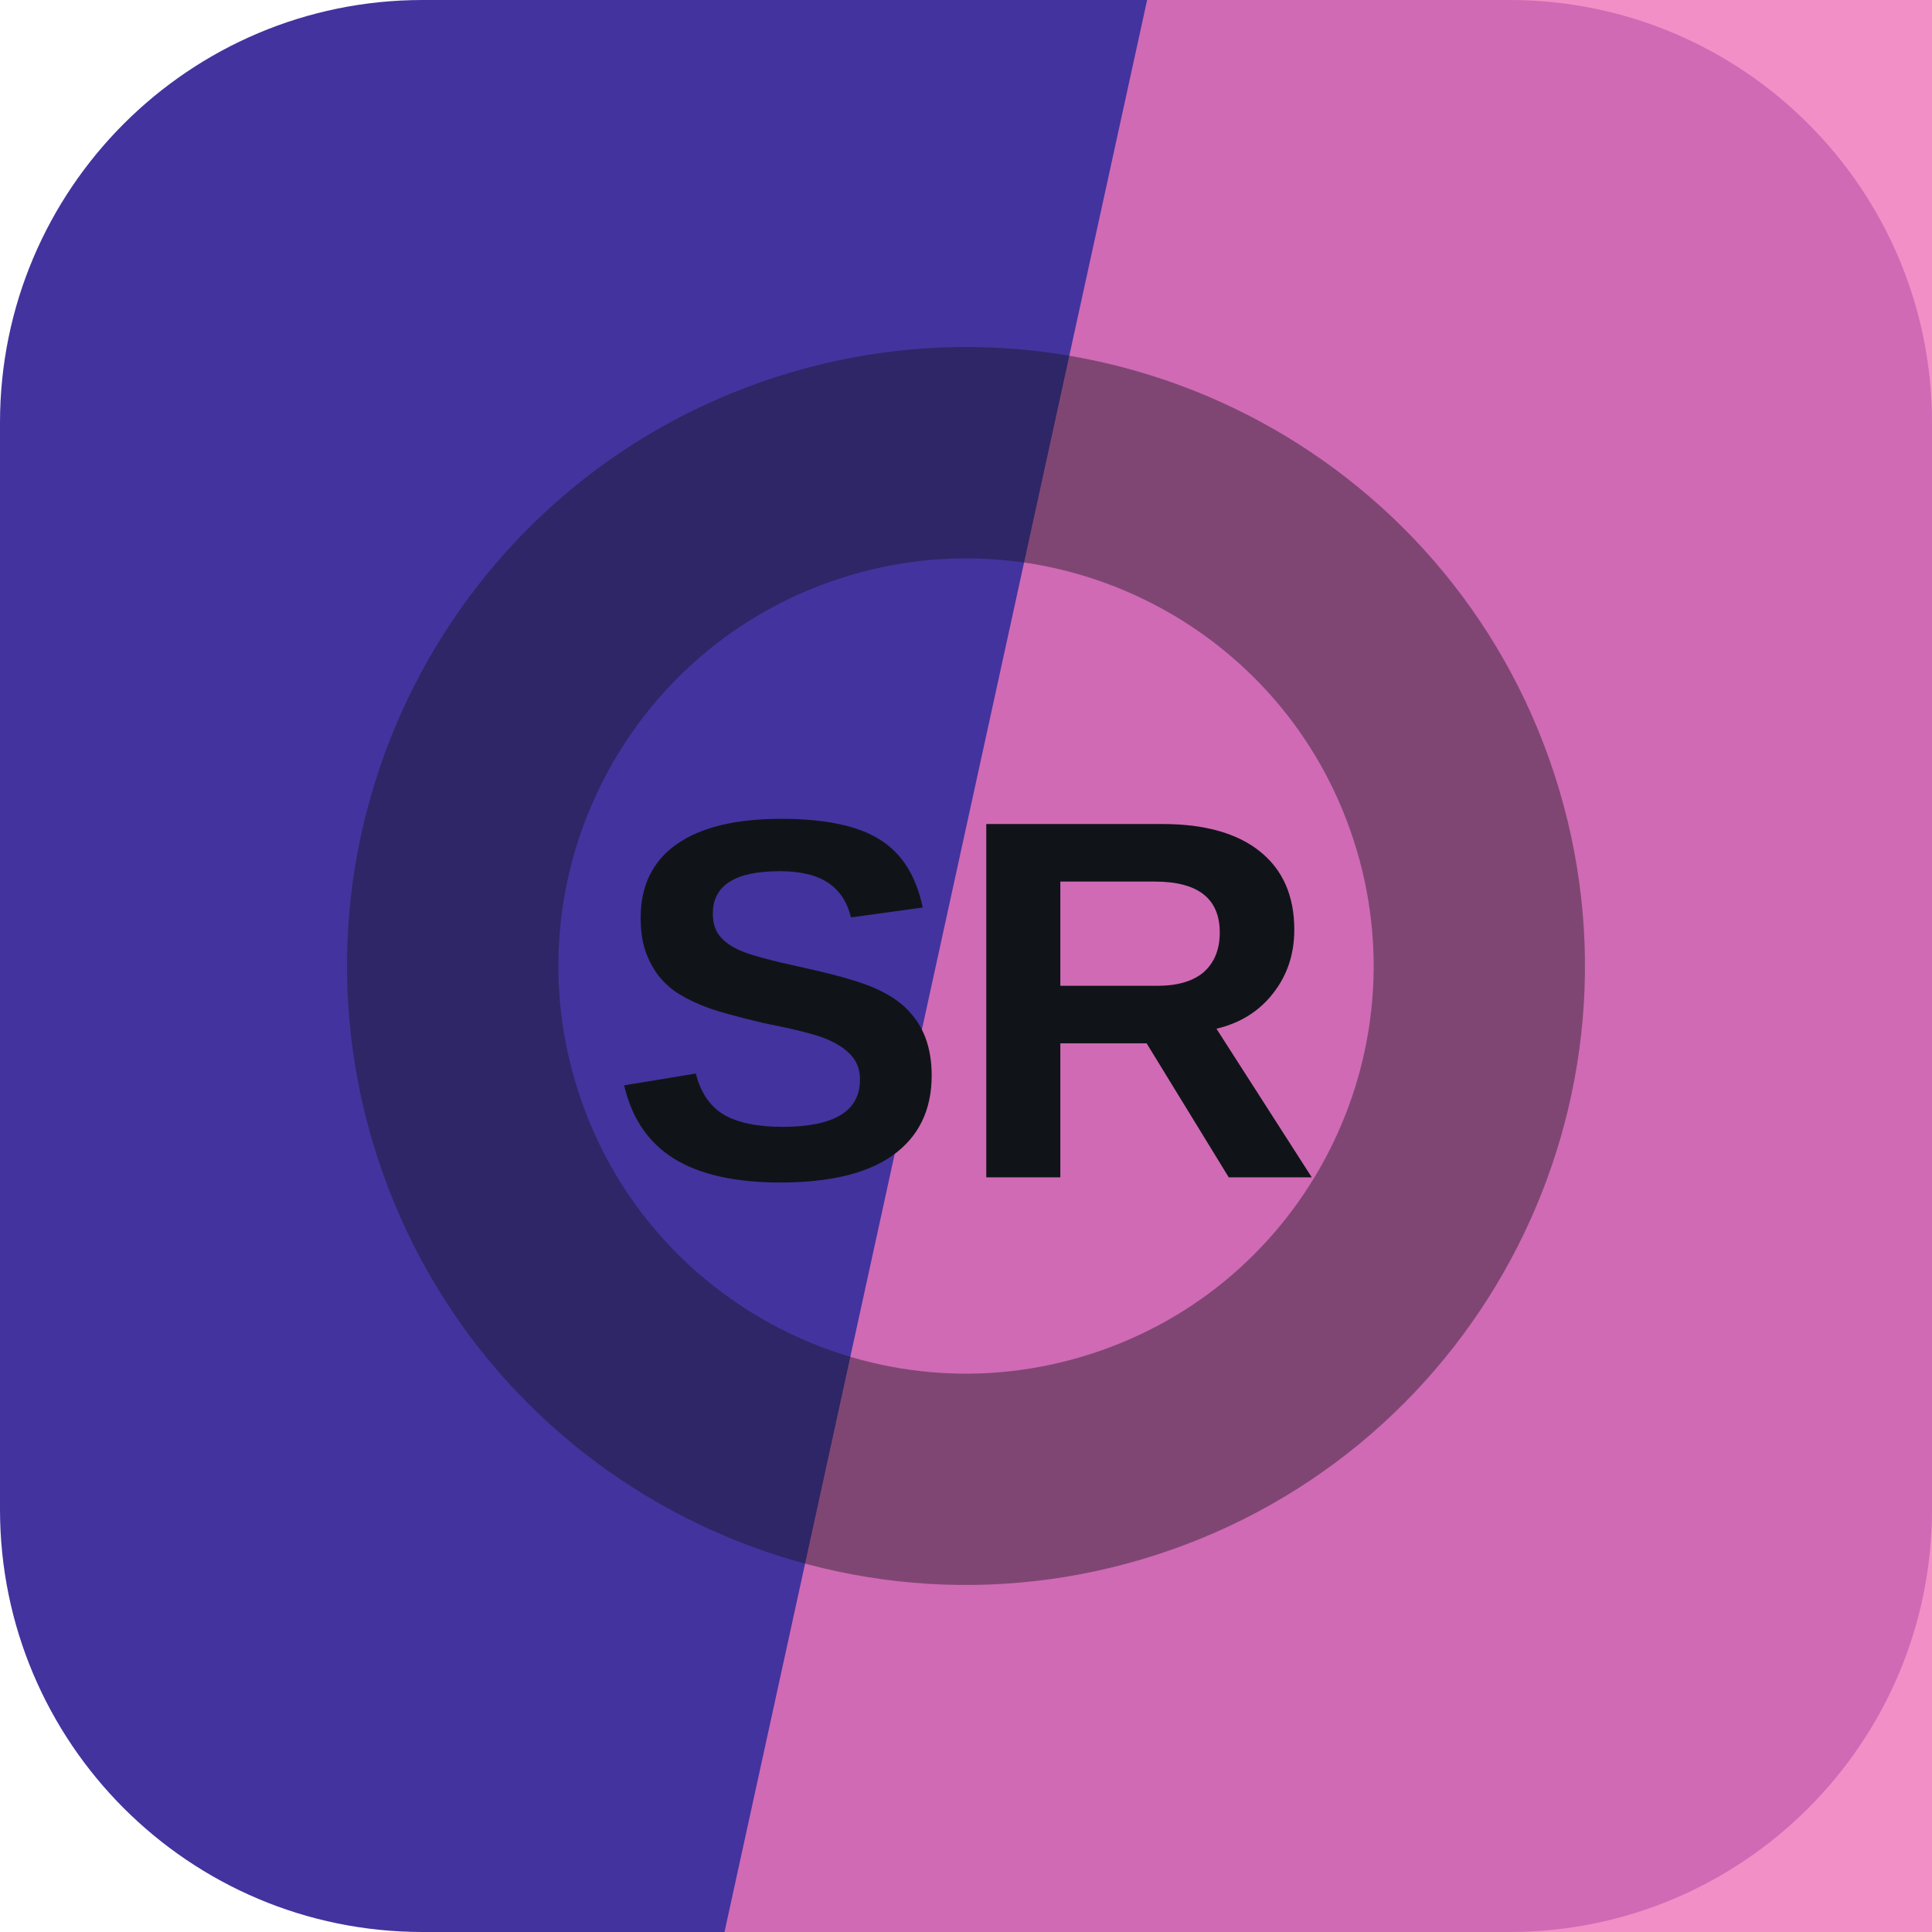
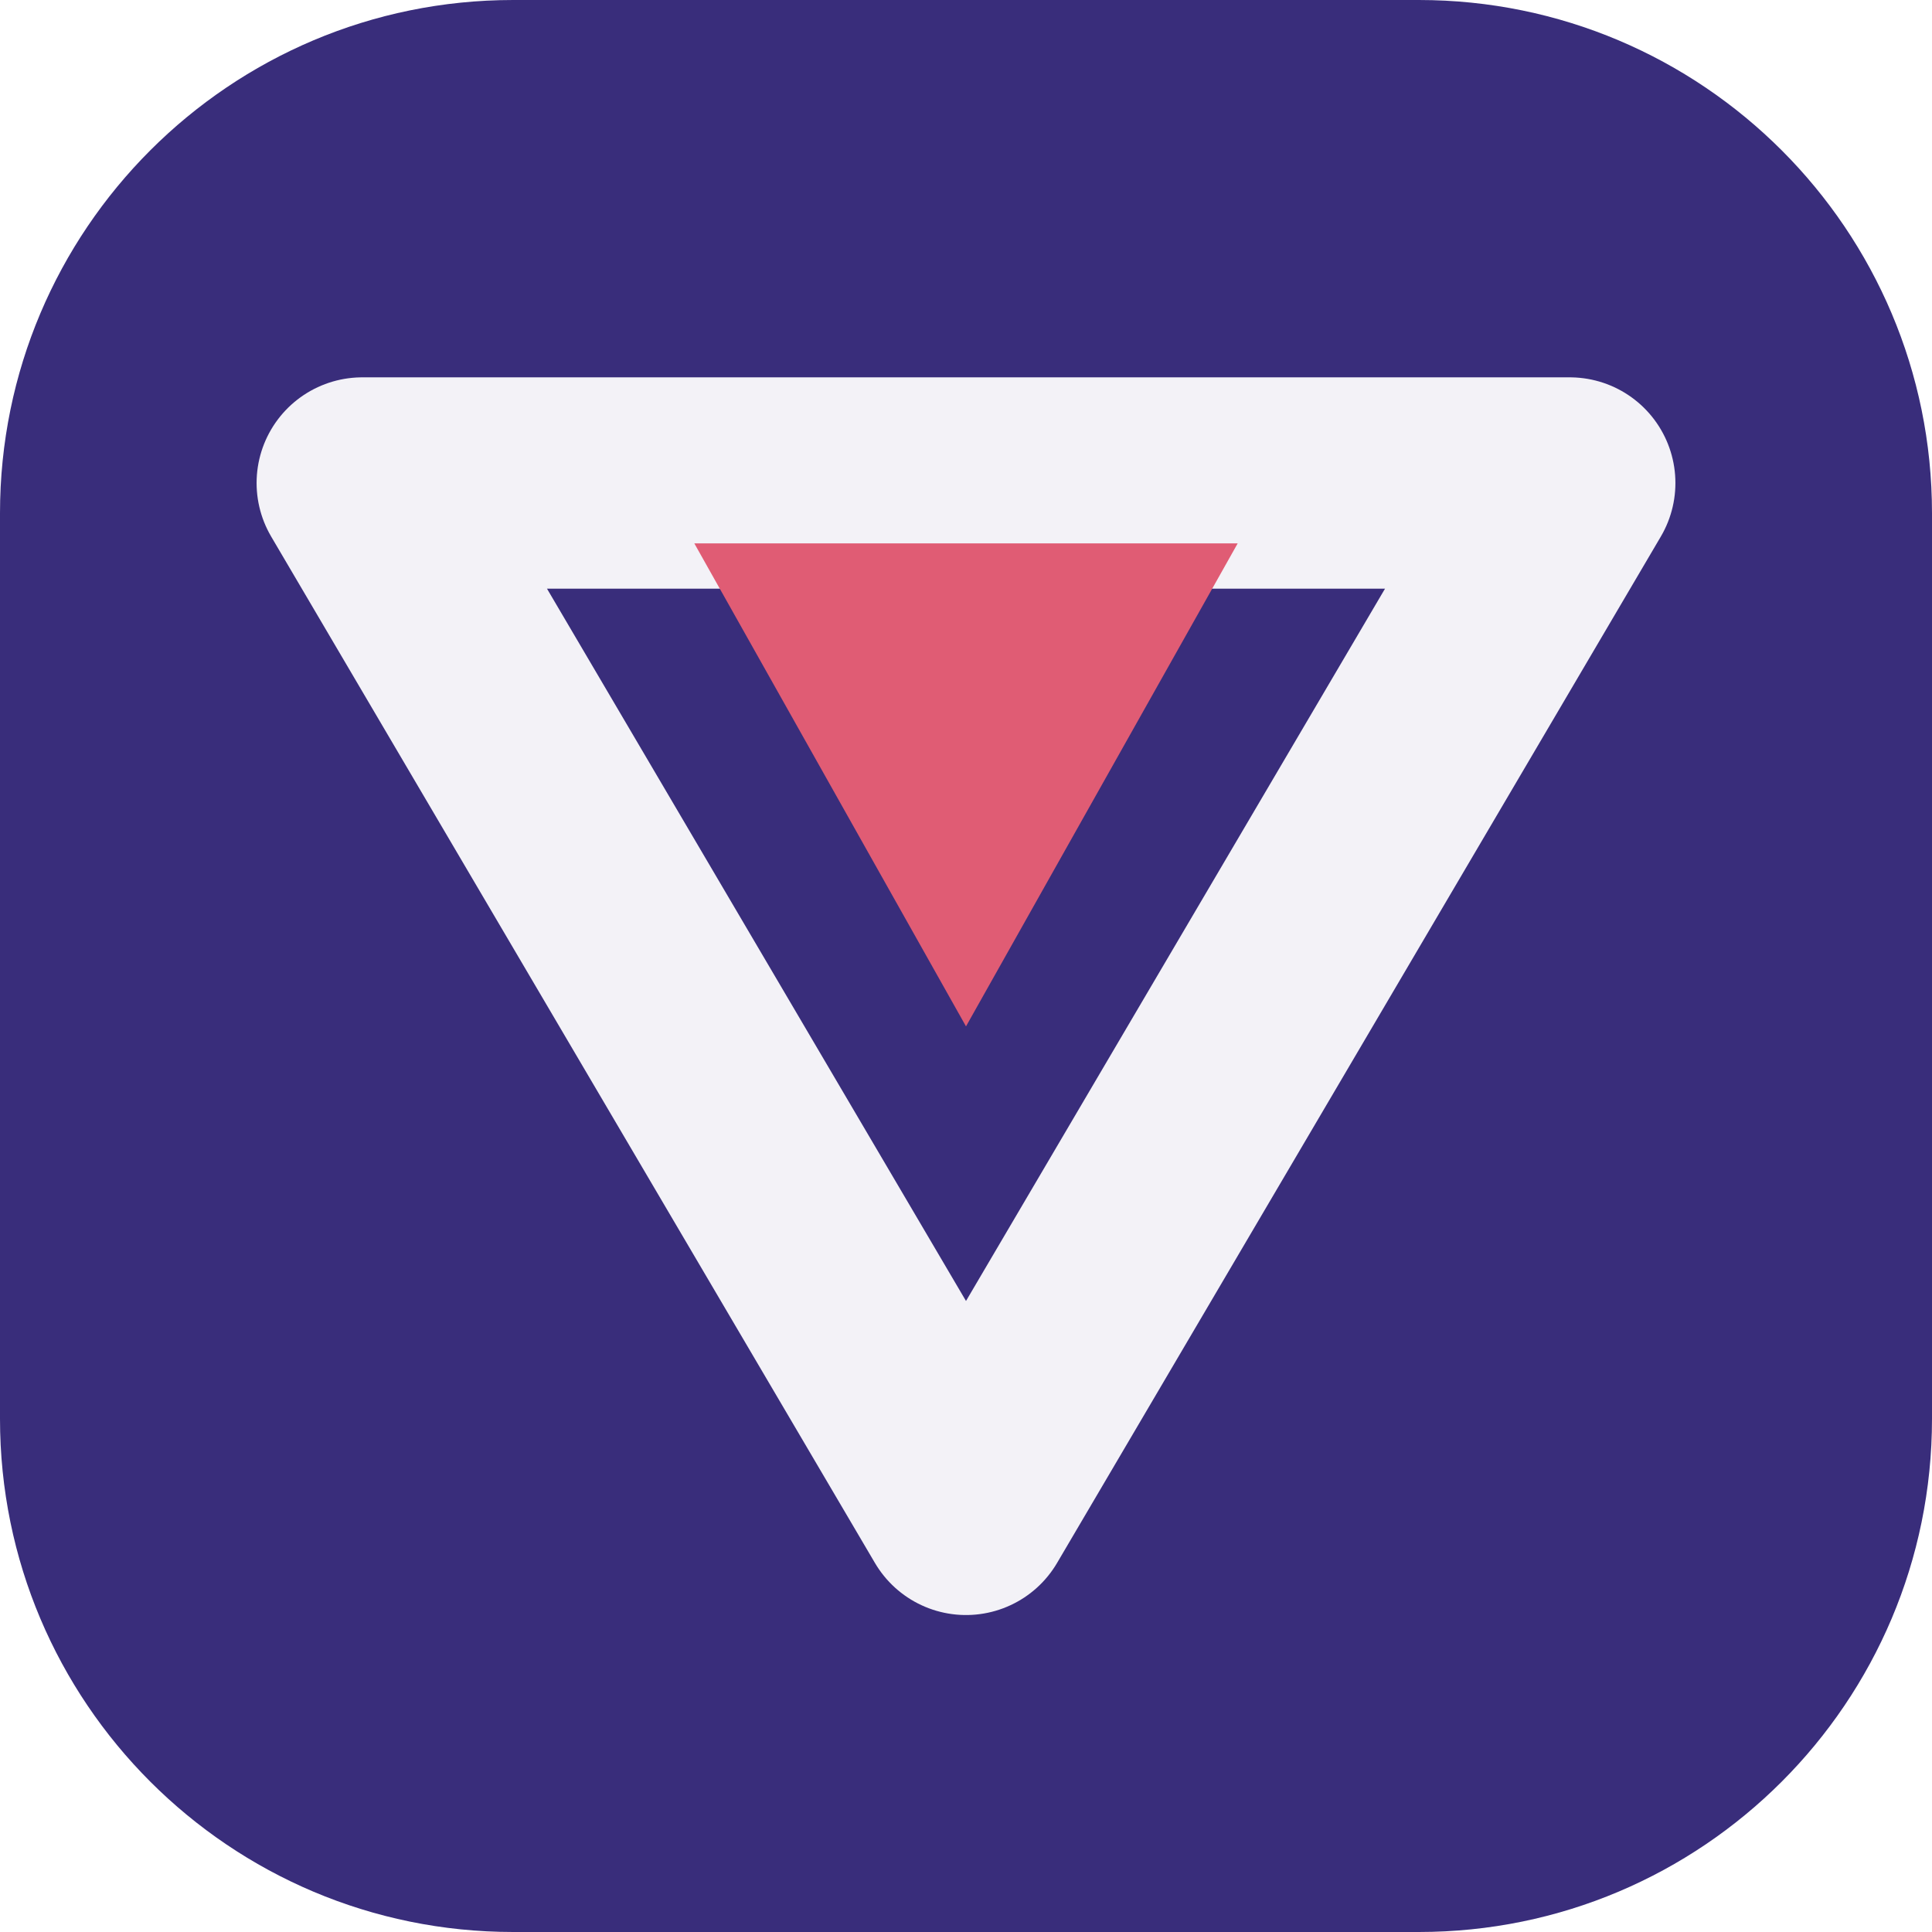
<svg xmlns="http://www.w3.org/2000/svg" width="64" height="64" viewBox="0 0 64 64" role="img">
-   <rect width="64" height="64" rx="14" fill="hsl(249 51% 41%)" />
-   <path d="M38 0h26v64H24Z" fill="hsl(327 79% 70%)" opacity="0.82" />
-   <g transform="rotate(162 32 32)" opacity="0.42">
-     <circle cx="32" cy="32" r="17" fill="none" stroke="#101418" stroke-width="7" />
+   <rect width="64" height="64" rx="17" fill="hsl(249 46% 33%)" />
+   <g transform="rotate(180 32 32)">
+     <path d="M32 14 52 48H12Z" fill="none" stroke="hsl(249 24% 96%)" stroke-width="7" stroke-linejoin="round" />
+     <path d="M32 30 41 46H23Z" fill="hsl(349 68% 62%)" />
  </g>
-   <text x="32" y="39" text-anchor="middle" fill="#101418" font-family="Arial,Helvetica,sans-serif" font-size="17" font-weight="700" letter-spacing="0">SR</text>
</svg>
